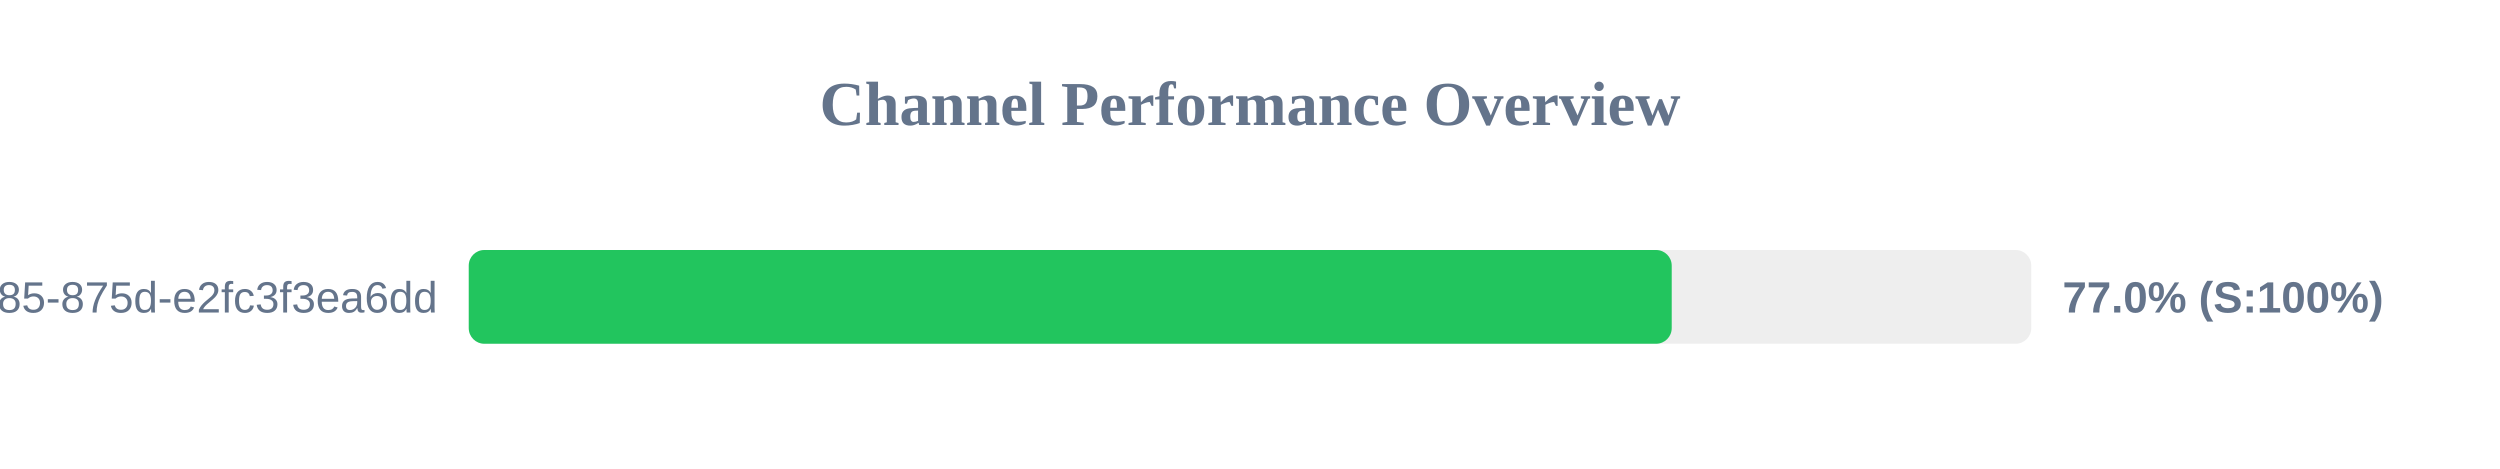
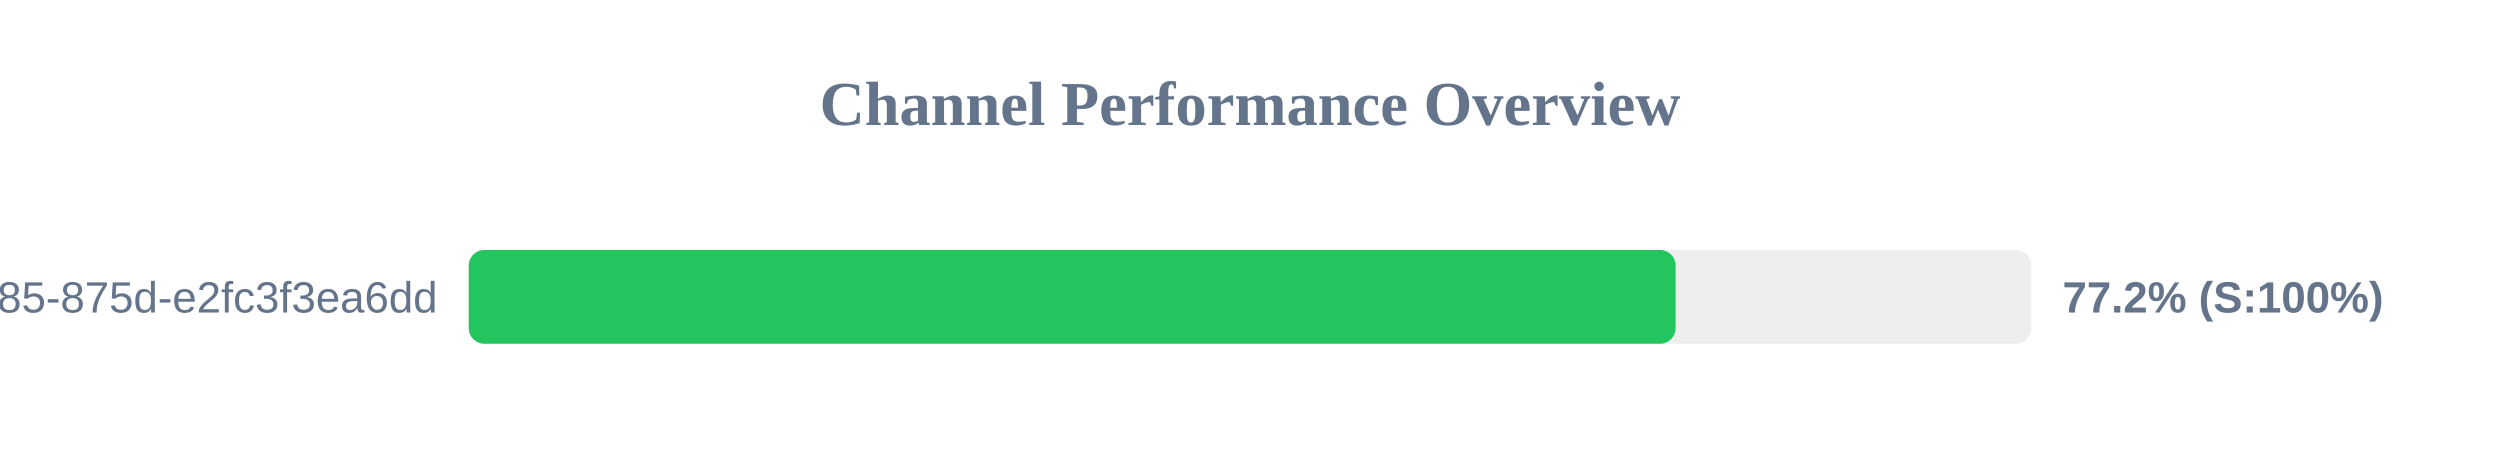
<svg xmlns="http://www.w3.org/2000/svg" width="800" height="150" version="1.1">
  <style>
        .row { font: 14px Arial; fill: #64748b; }
        .score { font: bold 14px Arial; fill: #64748b; }
    </style>
  <text x="400" y="40" text-anchor="middle" font-size="20px" font-weight="bold" fill="#64748b">Channel Performance Overview</text>
  <rect x="150" y="80" width="500" height="30" fill="#eee" rx="5" />
-   <rect x="150" y="80" width="384.95" height="30" fill="#22c55e" rx="5" />
+   <rect x="150" y="80" width="386.2" height="30" fill="#22c55e" rx="5" />
  <text x="140" y="100" text-anchor="end" class="row">?uuid=1045aedf-053c-4585-875d-e2fc3f3ea6dd</text>
-   <text x="660" y="100" text-anchor="start" class="score">77.0% (S:100%)</text>
+   <text x="660" y="100" text-anchor="start" class="score">77.2% (S:100%)</text>
</svg>
